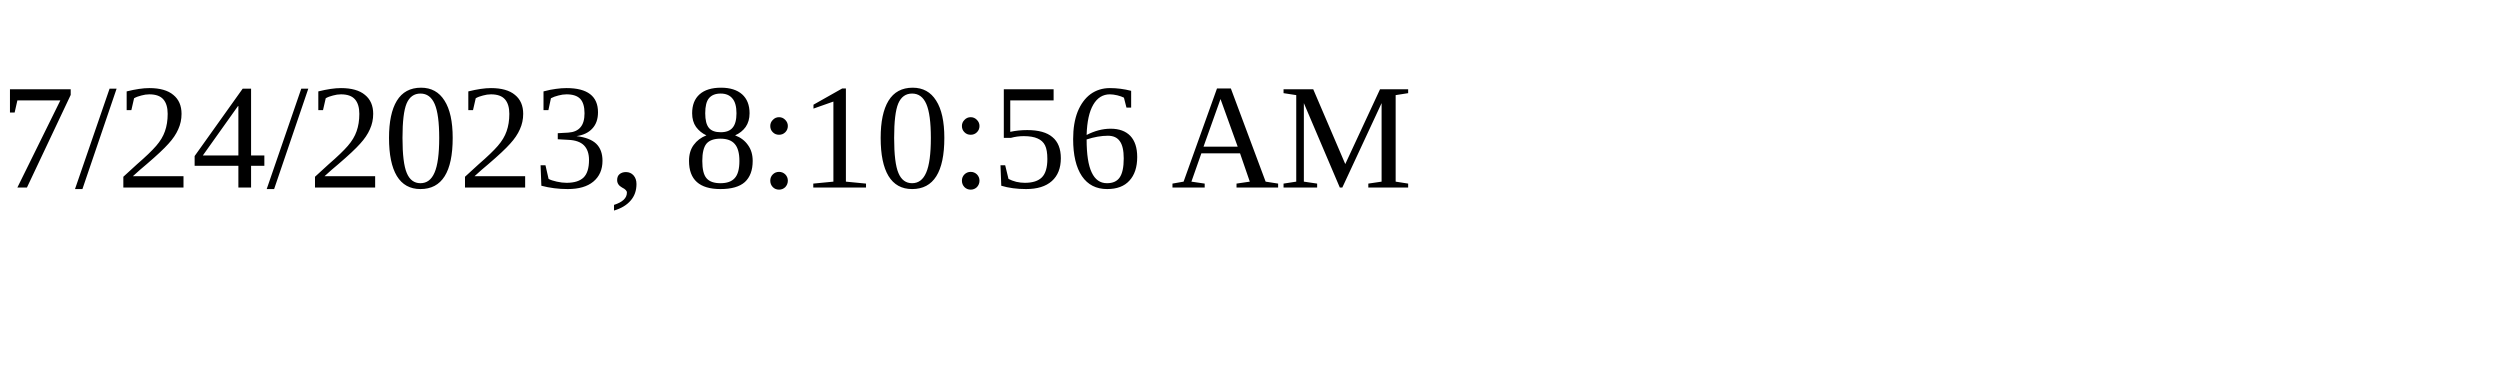
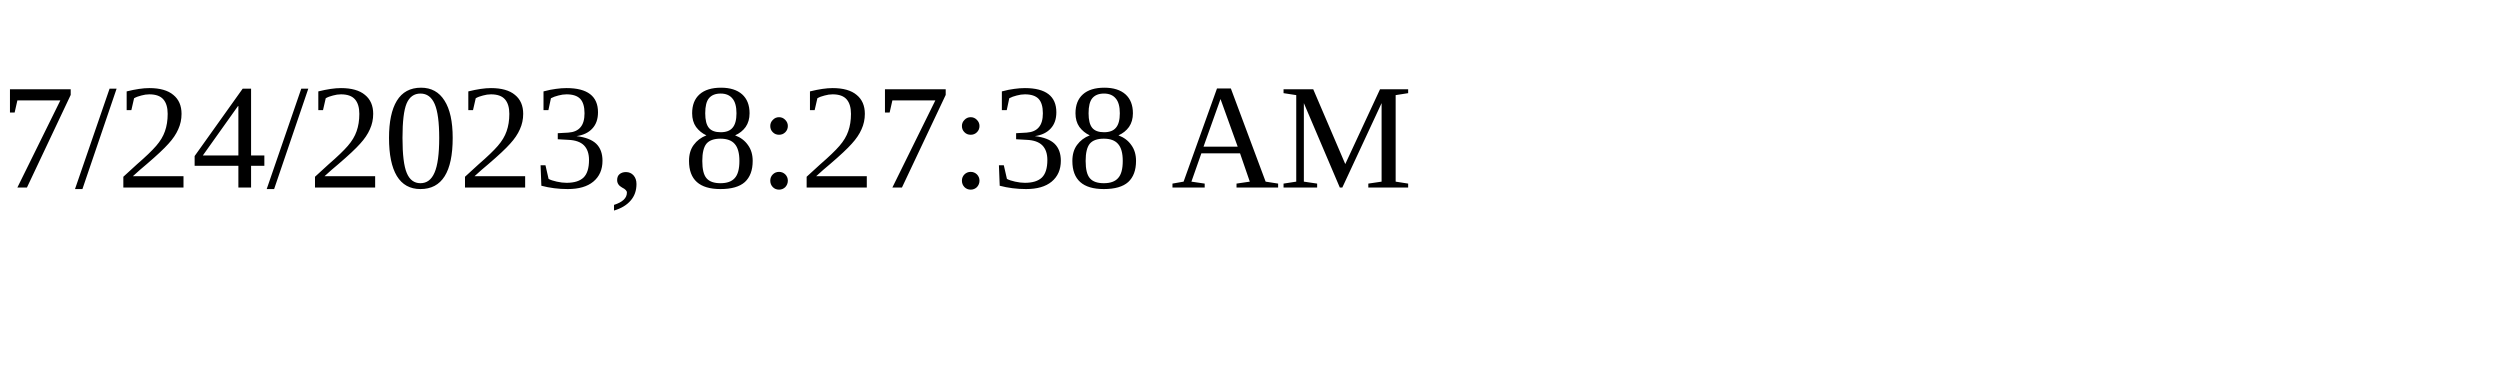
<svg xmlns="http://www.w3.org/2000/svg" height="30" width="200">
-   <text x="0" y="15">7/24/2023, 8:10:56 AM</text>
+   <text x="0" y="15">7/24/2023, 8:27:38 AM</text>
</svg>
